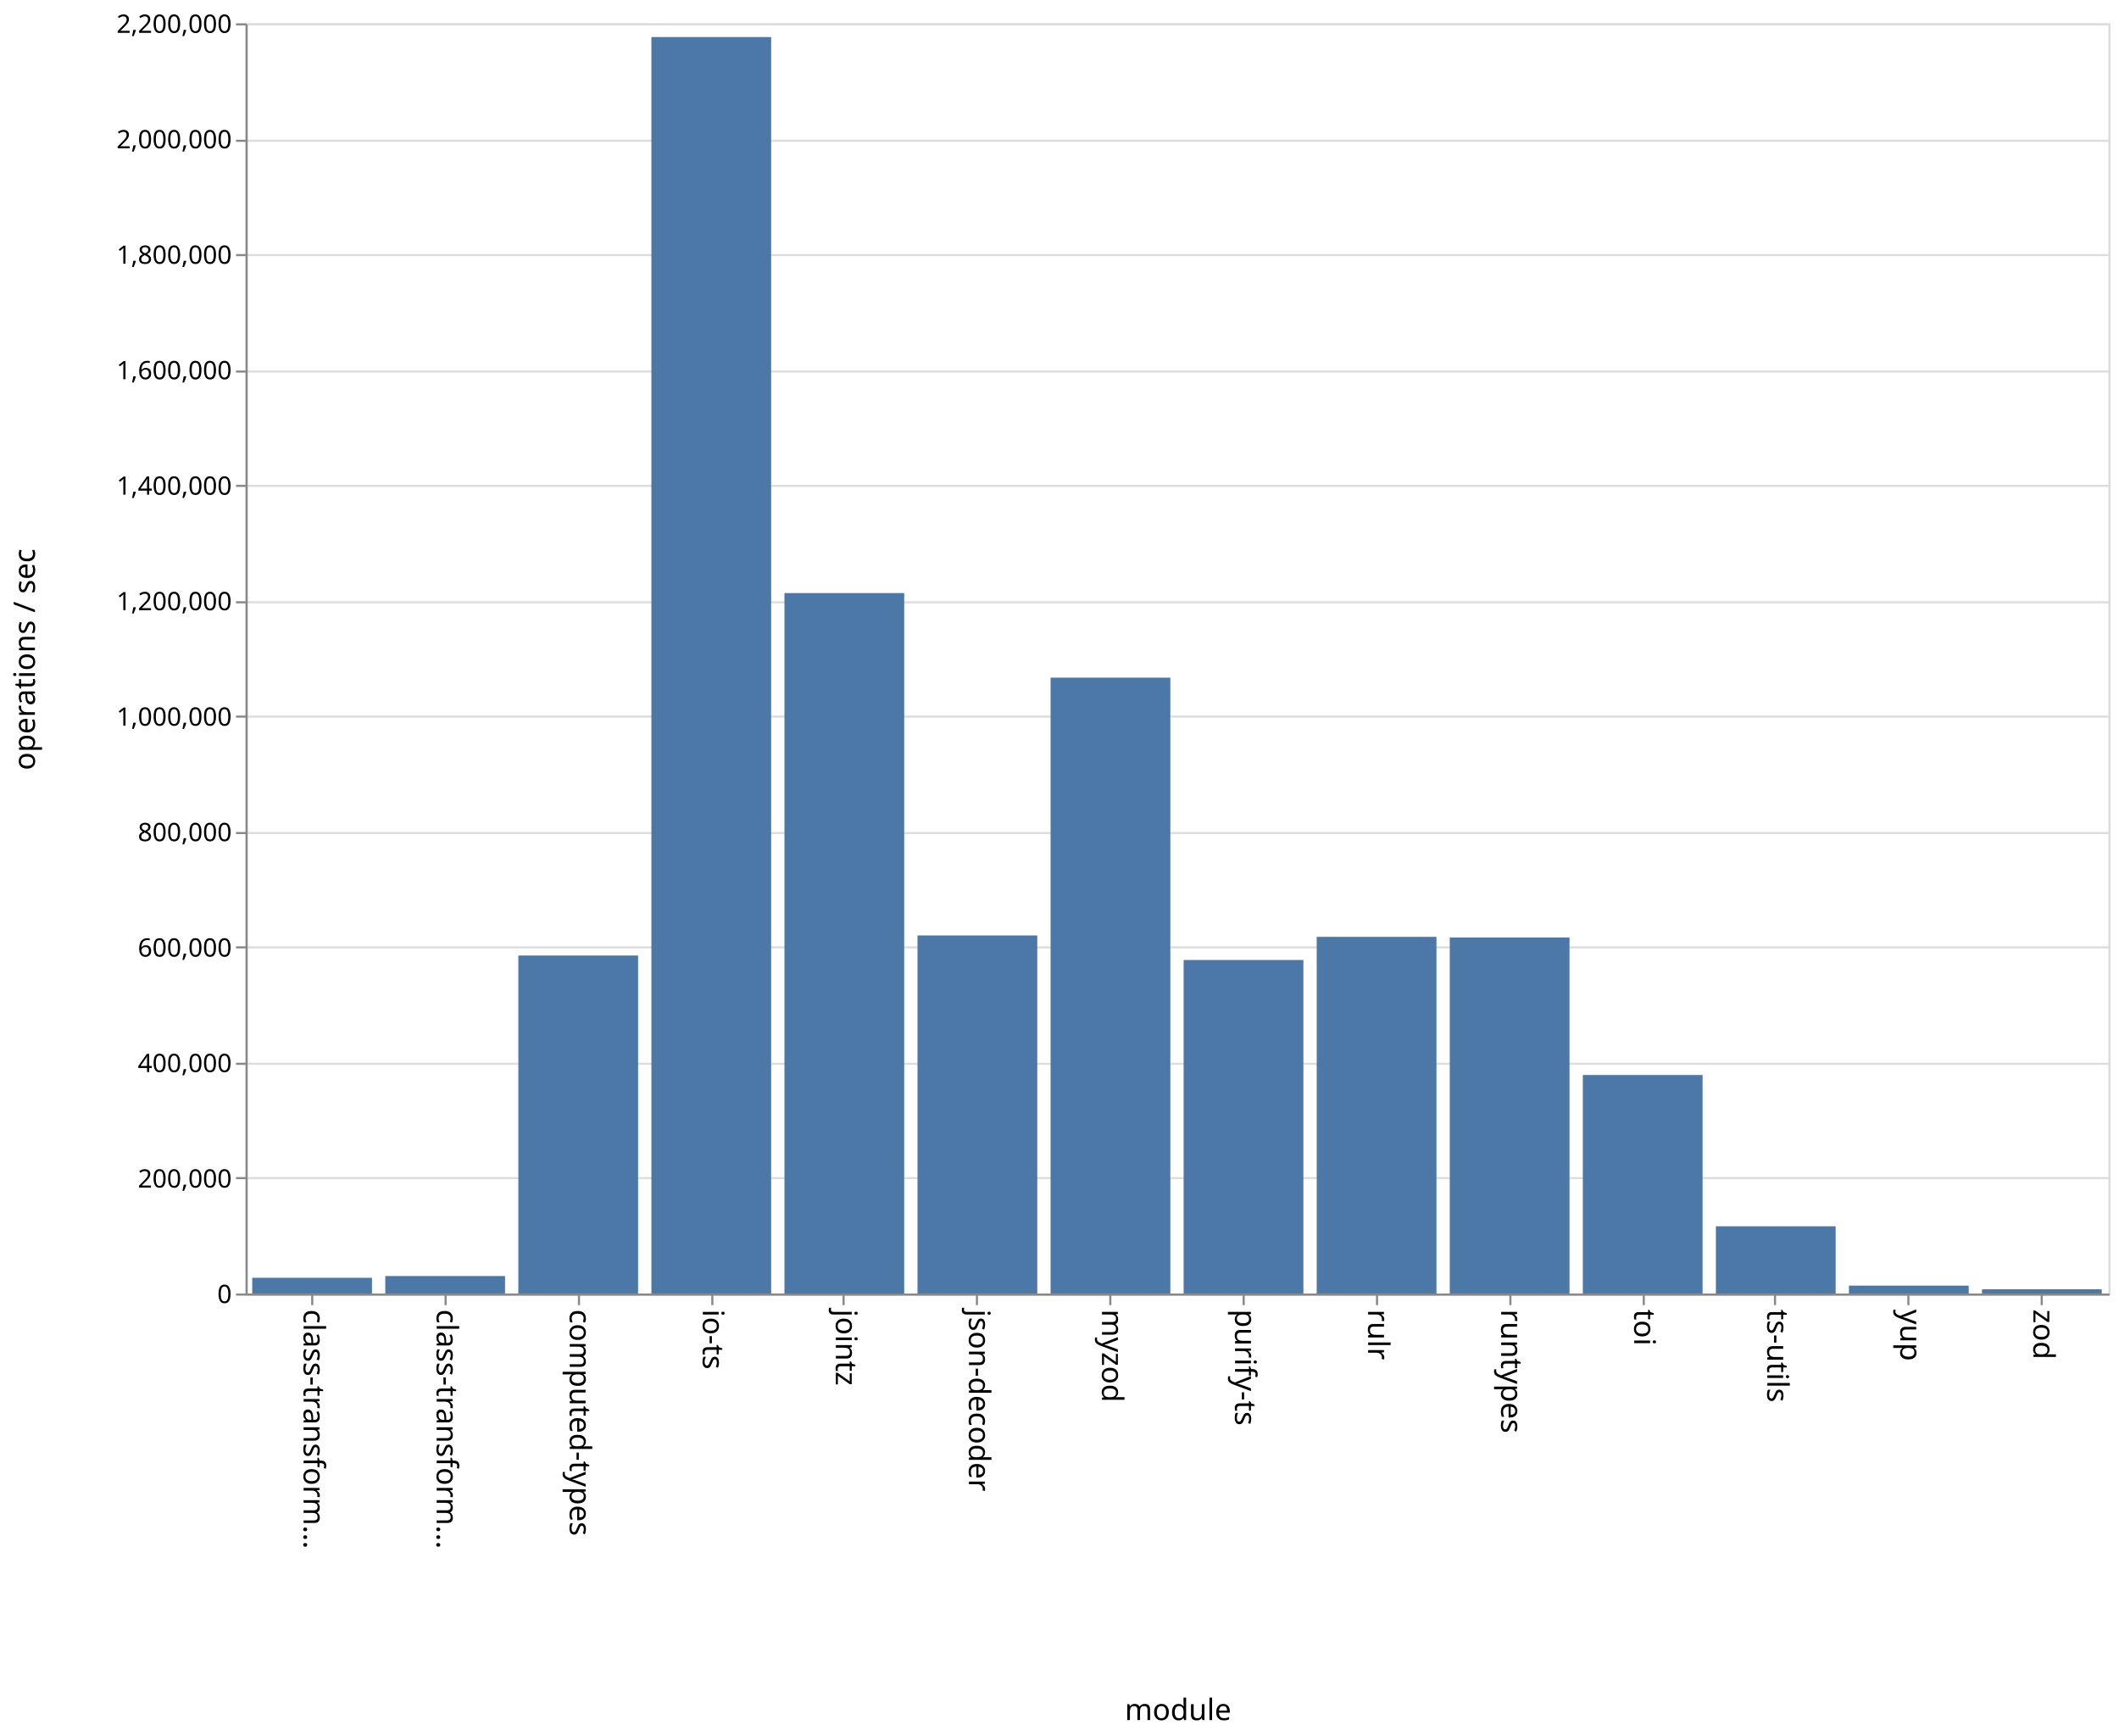
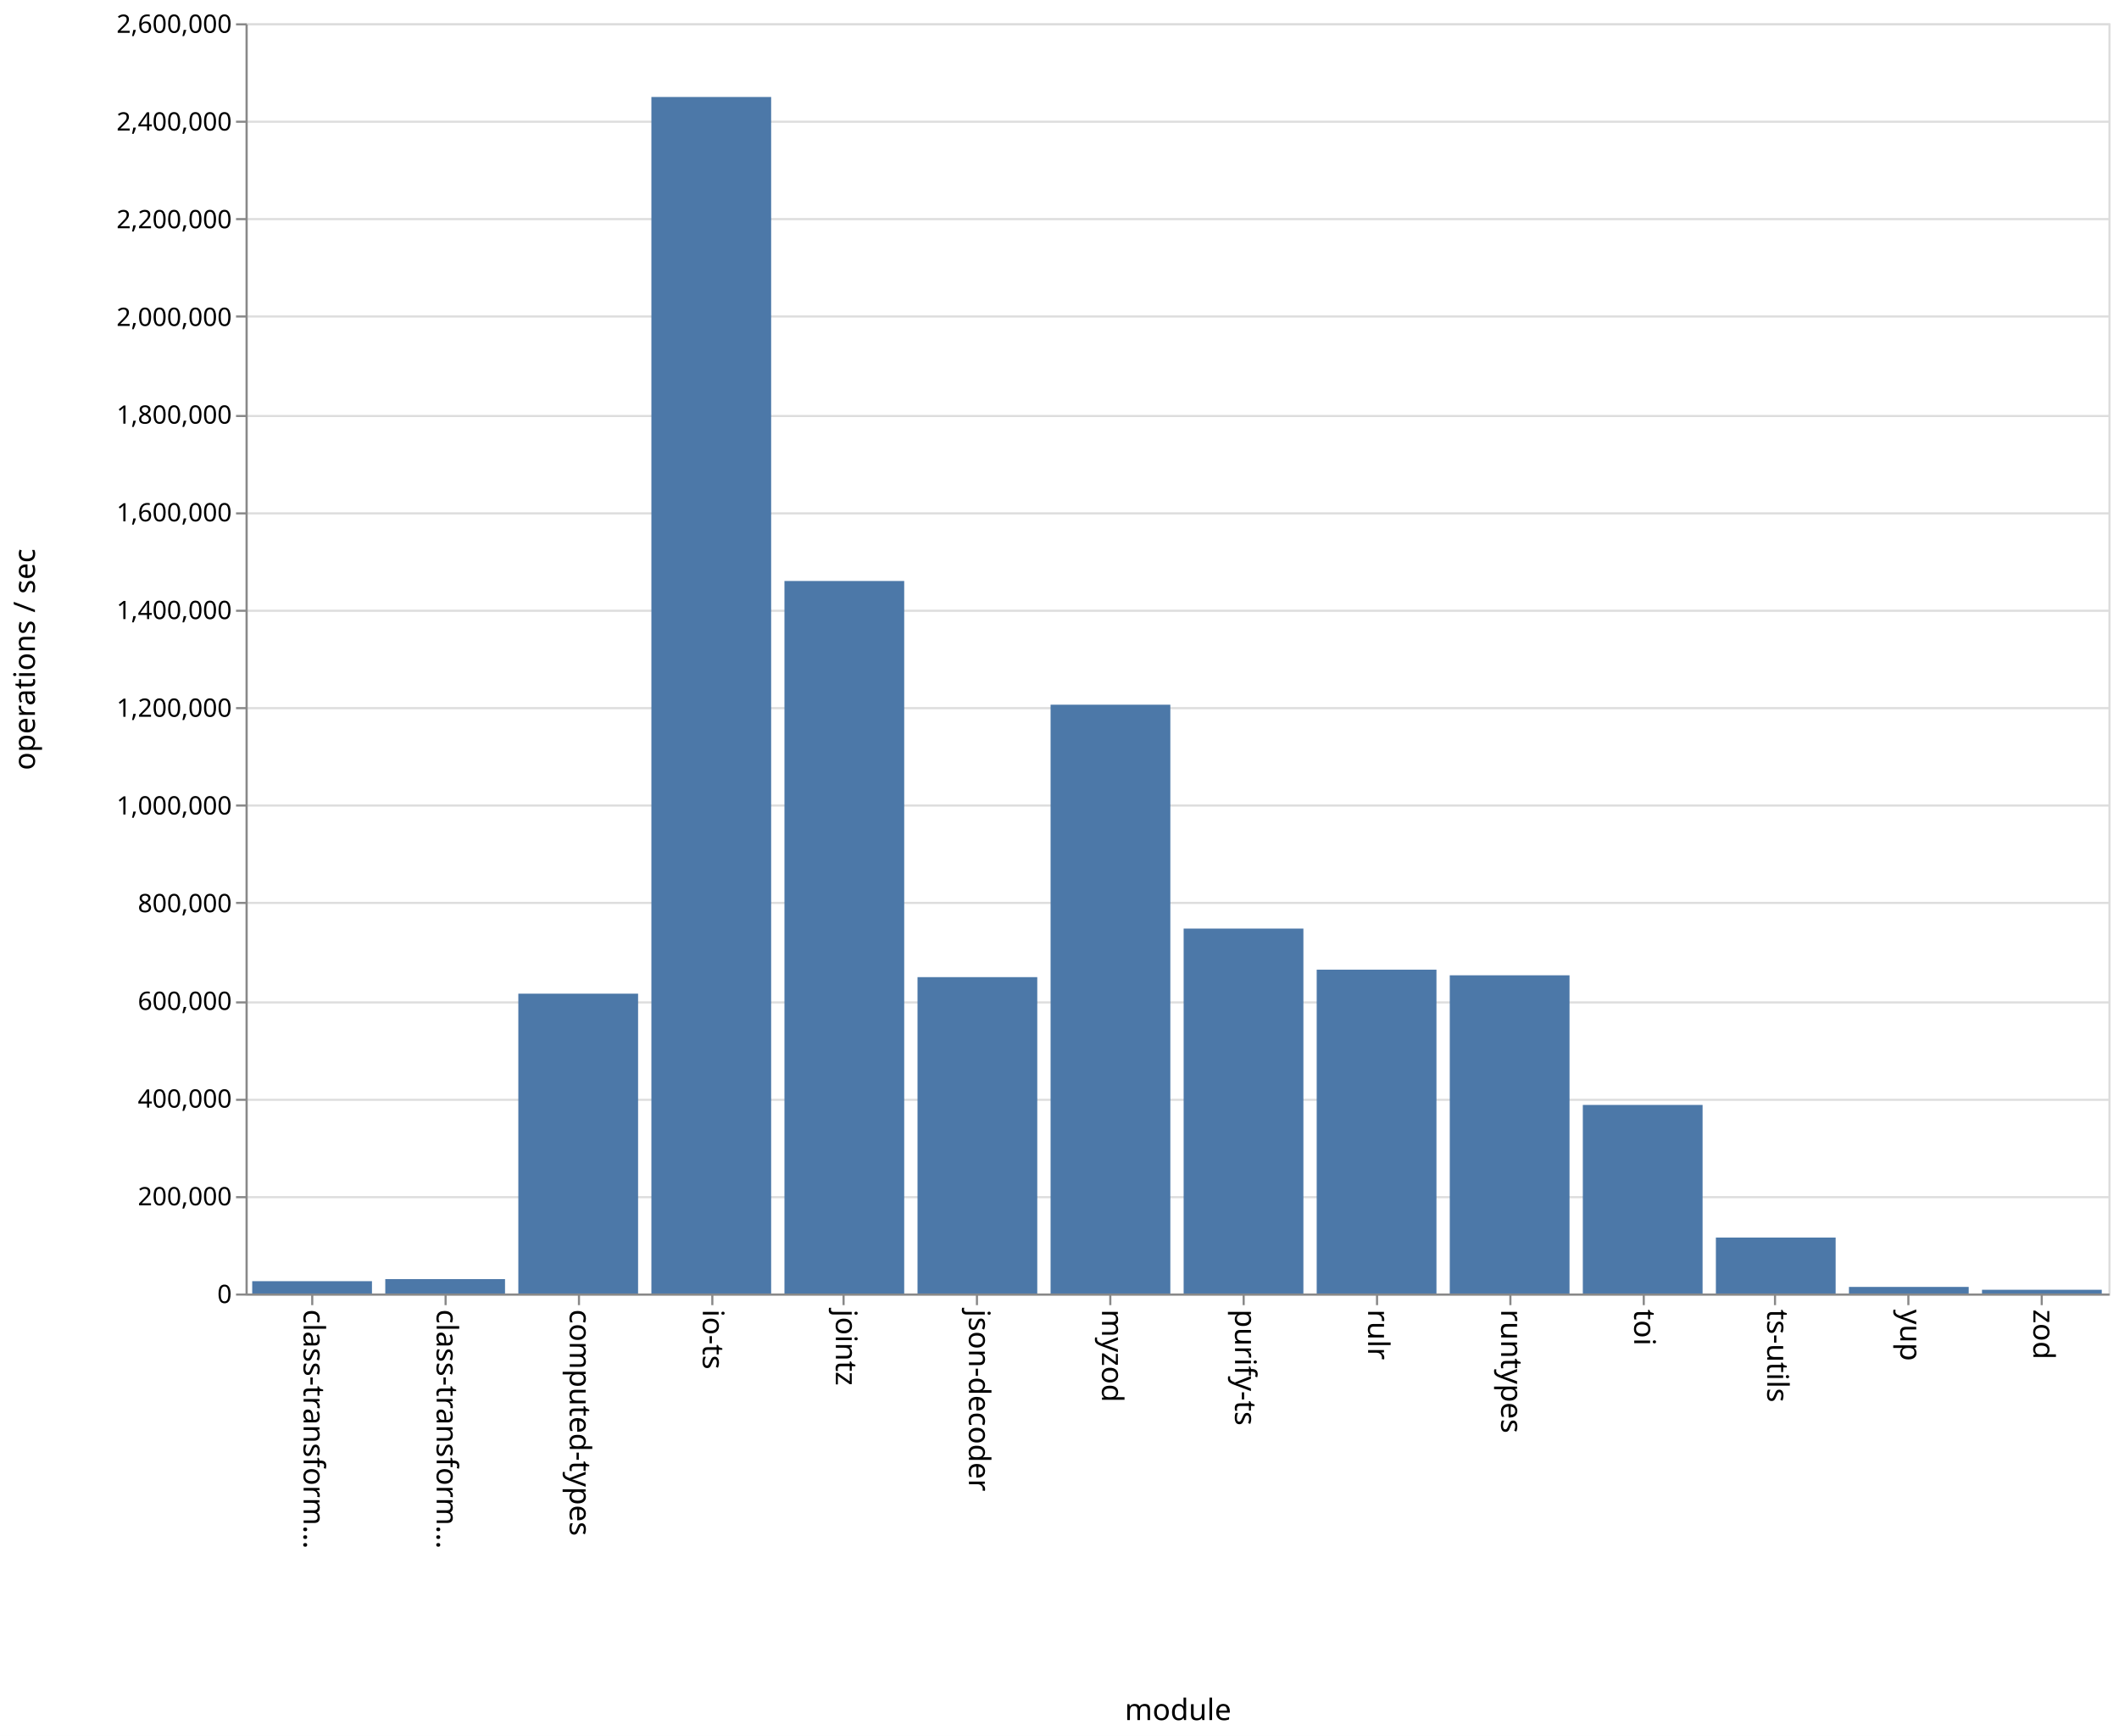
<svg xmlns="http://www.w3.org/2000/svg" class="marks" width="1001" height="820">
  <path fill="#fff" d="M0 0h1001v820H0z" />
  <g class="mark-group role-frame root" aria-roledescription="group mark container" fill="none" stroke-miterlimit="10">
    <path class="background" aria-hidden="true" d="M116.5 11.5h880v600h-880z" stroke="#ddd" />
    <g class="mark-group role-axis" aria-hidden="true">
      <path class="background" aria-hidden="true" d="M116.5 11.5z" pointer-events="none" />
      <g class="mark-rule role-axis-grid" pointer-events="none" stroke="#ddd">
-         <path d="M116.5 611.5h880M116.5 556.5h880M116.5 502.5h880M116.5 447.5h880M116.5 393.5h880M116.5 338.5h880M116.5 284.5h880M116.5 229.5h880M116.5 175.5h880M116.5 120.5h880M116.5 66.5h880M116.5 11.5h880" />
+         <path d="M116.5 611.5h880M116.5 565.5h880M116.5 519.5h880M116.5 473.5h880M116.5 426.5h880M116.5 380.5h880M116.5 334.5h880M116.5 288.5h880M116.5 242.5h880M116.5 196.5h880M116.5 149.5h880M116.5 103.5h880M116.5 57.5h880M116.5 11.5h880" />
      </g>
    </g>
    <g class="mark-group role-axis" aria-roledescription="axis" aria-label="X-axis titled 'module' for a discrete scale with 14 values: class-transformer-validator-async, class-transformer-validator-sync, computed-types, io-ts, jointz, ending with zod">
      <path class="background" aria-hidden="true" d="M116.5 611.5z" pointer-events="none" />
      <g class="mark-rule role-axis-tick" pointer-events="none" stroke="#888">
        <path d="M147.5 611.5v5M210.5 611.5v5M273.5 611.5v5M336.5 611.5v5M398.5 611.5v5M461.5 611.5v5M524.5 611.5v5M587.5 611.5v5M650.5 611.5v5M713.5 611.5v5M776.5 611.5v5M838.5 611.5v5M901.5 611.5v5M964.5 611.5v5" />
      </g>
      <g class="mark-text role-axis-label" pointer-events="none" font-family="sans-serif" font-size="14" fill="#000">
        <text transform="rotate(90 -237.536 380.964)">
                    class-transform…
                </text>
        <text transform="rotate(90 -206.107 412.393)">
                    class-transform…
                </text>
        <text transform="rotate(90 -174.679 443.821)">
                    computed-types
                </text>
        <text transform="rotate(90 -143.25 475.25)">
                    io-ts
                </text>
        <text transform="rotate(90 -111.821 506.679)">
                    jointz
                </text>
        <text transform="rotate(90 -80.393 538.107)">
                    json-decoder
                </text>
        <text transform="rotate(90 -48.964 569.536)">
                    myzod
                </text>
        <text transform="rotate(90 -17.536 600.964)">
                    purify-ts
                </text>
        <text transform="rotate(90 13.893 632.393)">
                    rulr
                </text>
        <text transform="rotate(90 45.321 663.821)">
                    runtypes
                </text>
        <text transform="rotate(90 76.75 695.25)">
                    toi
                </text>
        <text transform="rotate(90 108.179 726.679)">
                    ts-utils
                </text>
        <text transform="rotate(90 139.607 758.107)">
                    yup
                </text>
        <text transform="rotate(90 171.036 789.536)">
                    zod
                </text>
      </g>
      <path stroke="#888" d="M116.5 611.5h880" pointer-events="none" />
      <text text-anchor="middle" transform="translate(556.5 812.5)" font-family="sans-serif" font-size="14" fill="#000" pointer-events="none">
                module
            </text>
    </g>
-     <g class="mark-group role-axis" aria-roledescription="axis" aria-label="Y-axis titled 'operations / sec' for a linear scale with values from 0 to 2,200,000">
+     <g class="mark-group role-axis" aria-roledescription="axis" aria-label="Y-axis titled 'operations / sec' for a linear scale with values from 0 to 2,600,000">
      <path class="background" aria-hidden="true" d="M116.5 11.5z" pointer-events="none" />
      <g class="mark-rule role-axis-tick" pointer-events="none" stroke="#888">
-         <path d="M116.5 611.5h-5M116.5 556.5h-5M116.5 502.5h-5M116.5 447.5h-5M116.5 393.5h-5M116.5 338.5h-5M116.5 284.5h-5M116.5 229.5h-5M116.5 175.5h-5M116.5 120.5h-5M116.5 66.5h-5M116.5 11.5h-5" />
+         <path d="M116.5 611.5h-5M116.5 565.5h-5M116.5 519.5h-5M116.5 473.5h-5M116.5 426.5h-5M116.5 380.5h-5M116.5 334.5h-5M116.5 288.5h-5M116.5 242.5h-5M116.5 196.5h-5M116.5 149.5h-5M116.5 103.5h-5M116.5 57.5h-5M116.5 11.5h-5" />
      </g>
      <g class="mark-text role-axis-label" pointer-events="none" text-anchor="end" font-family="sans-serif" font-size="12" fill="#000">
        <text transform="translate(109.5 615.5)">
                    0
                </text>
-         <text transform="translate(109.5 560.955)">
+         <text transform="translate(109.5 569.346)">
                    200,000
                </text>
-         <text transform="translate(109.5 506.41)">
+         <text transform="translate(109.5 523.192)">
                    400,000
                </text>
-         <text transform="translate(109.5 451.864)">
+         <text transform="translate(109.5 477.038)">
                    600,000
                </text>
-         <text transform="translate(109.5 397.318)">
+         <text transform="translate(109.5 430.885)">
                    800,000
                </text>
-         <text transform="translate(109.5 342.773)">
+         <text transform="translate(109.5 384.73)">
                    1,000,000
                </text>
-         <text transform="translate(109.5 288.227)">
+         <text transform="translate(109.5 338.577)">
                    1,200,000
                </text>
-         <text transform="translate(109.5 233.682)">
+         <text transform="translate(109.5 292.423)">
                    1,400,000
                </text>
-         <text transform="translate(109.5 179.136)">
+         <text transform="translate(109.5 246.27)">
                    1,600,000
                </text>
-         <text transform="translate(109.5 124.59)">
+         <text transform="translate(109.5 200.115)">
                    1,800,000
                </text>
-         <text transform="translate(109.5 70.045)">
+         <text transform="translate(109.5 153.962)">
                    2,000,000
                </text>
+         <text transform="translate(109.5 107.808)">
+                     2,200,000
+                 </text>
+         <text transform="translate(109.5 61.654)">
+                     2,400,000
+                 </text>
        <text transform="translate(109.5 15.5)">
-                     2,200,000
+                     2,600,000
                </text>
      </g>
      <path stroke="#888" d="M116.5 611.5v-600" pointer-events="none" />
      <text text-anchor="middle" transform="rotate(-90 164 147.5)" font-family="sans-serif" font-size="14" fill="#000" pointer-events="none">
                operations / sec
            </text>
    </g>
    <g class="mark-rect role-mark marks" aria-roledescription="rect mark container" fill="#4c78a8">
-       <path aria-label="operations / sec: 27207; module: class-transformer-validator-async" aria-roledescription="bar" d="M119.143 603.58h56.571V611h-56.571z" />
-       <path aria-label="operations / sec: 30268; module: class-transformer-validator-sync" aria-roledescription="bar" d="M182 602.745h56.571V611H182z" />
-       <path aria-label="operations / sec: 585406; module: computed-types" aria-roledescription="bar" d="M244.857 451.344h56.572V611h-56.572z" />
-       <path aria-label="operations / sec: 2176167; module: io-ts" aria-roledescription="bar" d="M307.714 17.5h56.572V611h-56.572z" />
-       <path aria-label="operations / sec: 1213147; module: jointz" aria-roledescription="bar" d="M370.571 280.142h56.572V611H370.57z" />
-       <path aria-label="operations / sec: 620173; module: json-decoder" aria-roledescription="bar" d="M433.429 441.862H490V611h-56.571z" />
-       <path aria-label="operations / sec: 1066662; module: myzod" aria-roledescription="bar" d="M496.286 320.092h56.571V611h-56.571z" />
-       <path aria-label="operations / sec: 577620; module: purify-ts" aria-roledescription="bar" d="M559.143 453.467h56.571V611h-56.571z" />
-       <path aria-label="operations / sec: 617723; module: rulr" aria-roledescription="bar" d="M622 442.53h56.571V611H622z" />
-       <path aria-label="operations / sec: 616542; module: runtypes" aria-roledescription="bar" d="M684.857 442.852h56.572V611h-56.572z" />
-       <path aria-label="operations / sec: 378476; module: toi" aria-roledescription="bar" d="M747.714 507.78h56.572V611h-56.572z" />
-       <path aria-label="operations / sec: 116417; module: ts-utils" aria-roledescription="bar" d="M810.571 579.25h56.572V611H810.57z" />
-       <path aria-label="operations / sec: 13635; module: yup" aria-roledescription="bar" d="M873.429 607.281H930V611h-56.571z" />
-       <path aria-label="operations / sec: 7323; module: zod" aria-roledescription="bar" d="M936.286 609.003h56.571V611h-56.571z" />
+       <path aria-label="operations / sec: 25219; module: class-transformer-validator-async" aria-roledescription="bar" d="M119.143 605.18h56.571V611h-56.571z" />
+       <path aria-label="operations / sec: 29473; module: class-transformer-validator-sync" aria-roledescription="bar" d="M182 604.199h56.571V611H182z" />
+       <path aria-label="operations / sec: 613721; module: computed-types" aria-roledescription="bar" d="M244.857 469.372h56.572V611h-56.572z" />
+       <path aria-label="operations / sec: 2449152; module: io-ts" aria-roledescription="bar" d="M307.714 45.811h56.572V611h-56.572z" />
+       <path aria-label="operations / sec: 1458418; module: jointz" aria-roledescription="bar" d="M370.571 274.442h56.572V611H370.57z" />
+       <path aria-label="operations / sec: 647554; module: json-decoder" aria-roledescription="bar" d="M433.429 461.564H490V611h-56.571z" />
+       <path aria-label="operations / sec: 1205209; module: myzod" aria-roledescription="bar" d="M496.286 332.875h56.571V611h-56.571z" />
+       <path aria-label="operations / sec: 746952; module: purify-ts" aria-roledescription="bar" d="M559.143 438.626h56.571V611h-56.571z" />
+       <path aria-label="operations / sec: 662873; module: rulr" aria-roledescription="bar" d="M622 458.03h56.571V611H622z" />
+       <path aria-label="operations / sec: 651322; module: runtypes" aria-roledescription="bar" d="M684.857 460.695h56.572V611h-56.572z" />
+       <path aria-label="operations / sec: 385970; module: toi" aria-roledescription="bar" d="M747.714 521.93h56.572V611h-56.572z" />
+       <path aria-label="operations / sec: 114508; module: ts-utils" aria-roledescription="bar" d="M810.571 584.575h56.572V611H810.57z" />
+       <path aria-label="operations / sec: 13477; module: yup" aria-roledescription="bar" d="M873.429 607.89H930V611h-56.571z" />
+       <path aria-label="operations / sec: 7643; module: zod" aria-roledescription="bar" d="M936.286 609.236h56.571V611h-56.571z" />
    </g>
  </g>
</svg>
